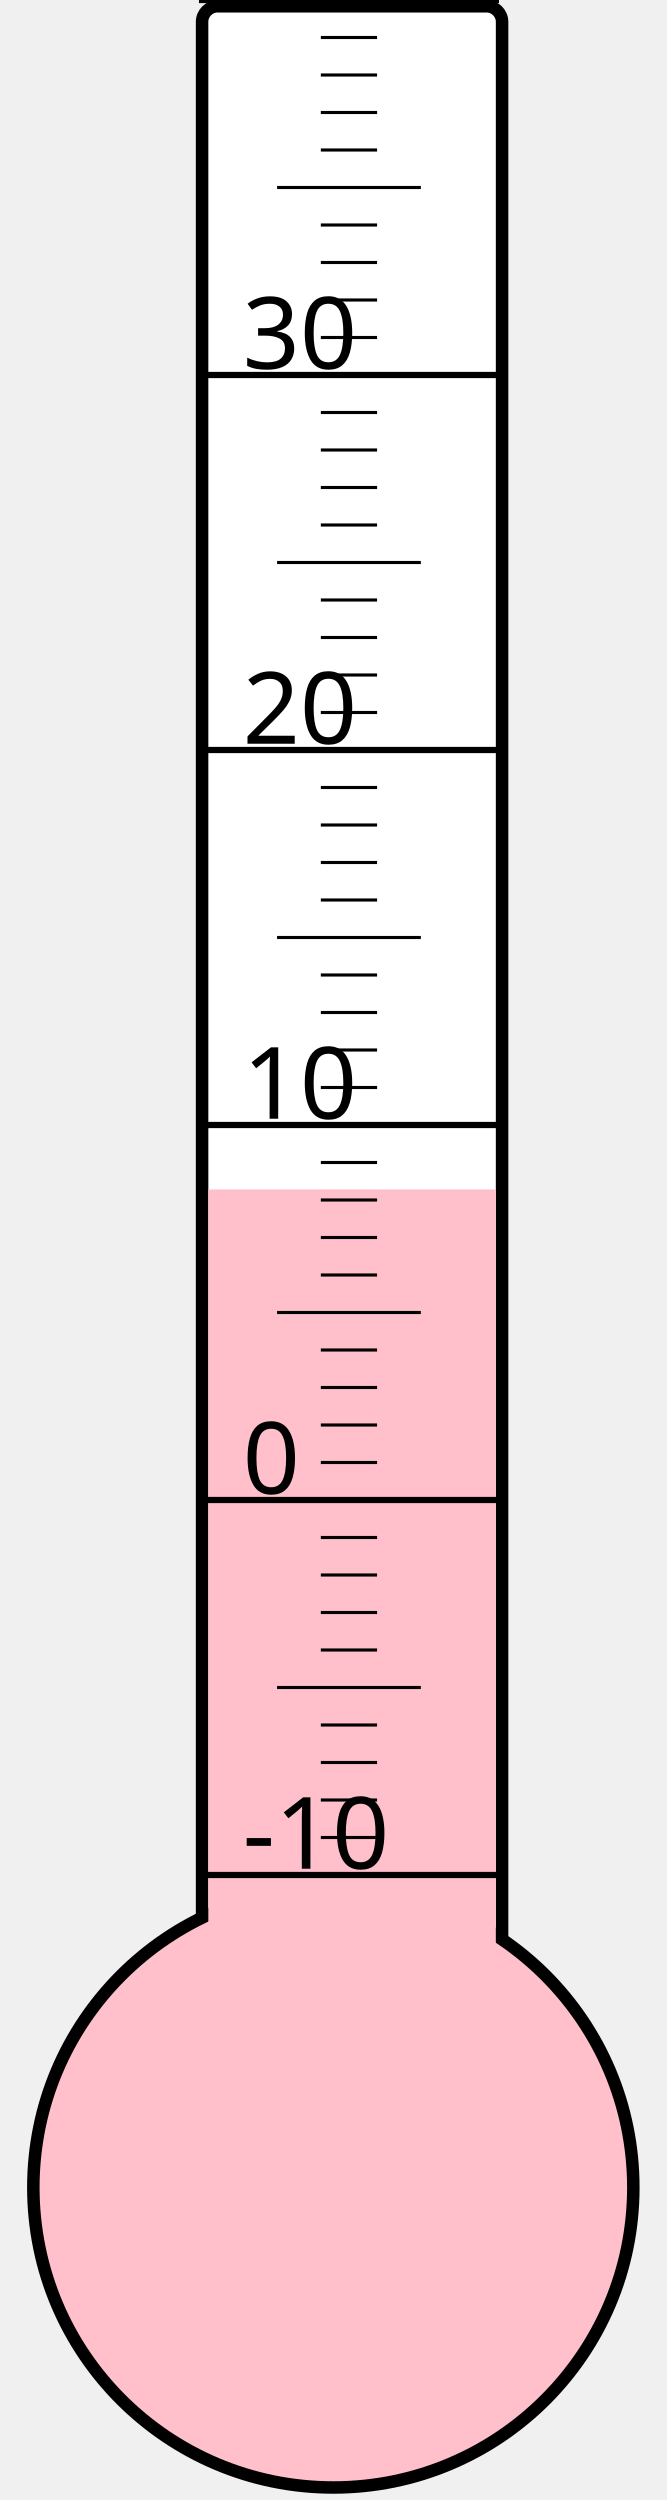
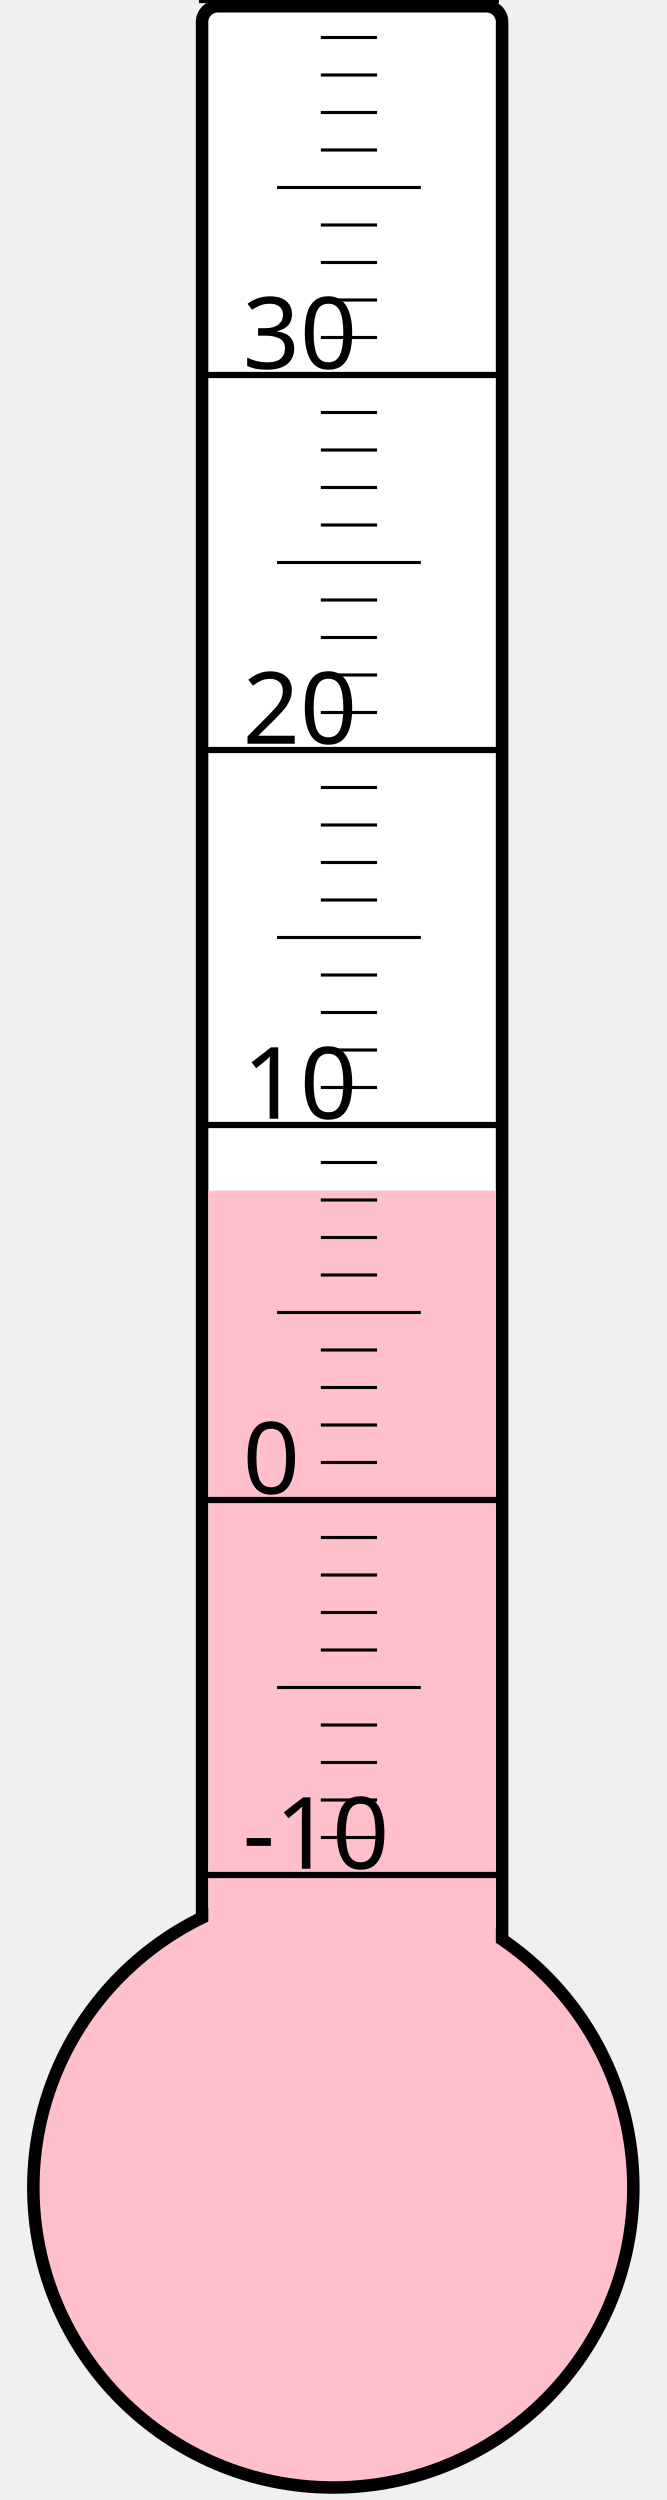
<svg xmlns="http://www.w3.org/2000/svg" width="40px" height="150px" viewBox="0 0 200 800">
  <rect width="200" height="800" x="0" y="0" style="fill: #ffffeb; fill-opacity: 0;" />
  <rect width="96" height="680" x="58" y="2" rx="5" ry="5" style="fill: white; fill-opacity: 1; stroke: black; stroke-width: 4;" />
  <circle cx="100" cy="700" r="96" style="fill: pink; stroke: black; stroke-width: 4;" />
-   <rect width="92" height="319.375" x="60" y="380.625" style="fill: pink; fill-opacity: 1; stroke-width: 0;" />
+   <rect width="92" height="319.0" x="60" y="381.0" style="fill: pink; fill-opacity: 1; stroke-width: 0;" />
  <text x="71" y="598" style="font-family: sans-serif; font-size: 24pt;">-10</text>
  <text x="71" y="478" style="font-family: sans-serif; font-size: 24pt;">0</text>
  <text x="71" y="358" style="font-family: sans-serif; font-size: 24pt;">10</text>
  <text x="71" y="238" style="font-family: sans-serif; font-size: 24pt;">20</text>
  <text x="71" y="118" style="font-family: sans-serif; font-size: 24pt;">30</text>
  <g style="stroke: black;">
    <line x1="57" y1="600" x2="153" y2="600" style="stroke-width: 2;" />
    <line x1="96" y1="588" x2="114" y2="588" style="stroke-width: 1;" />
    <line x1="96" y1="576" x2="114" y2="576" style="stroke-width: 1;" />
    <line x1="96" y1="564" x2="114" y2="564" style="stroke-width: 1;" />
    <line x1="96" y1="552" x2="114" y2="552" style="stroke-width: 1;" />
    <line x1="82" y1="540" x2="128" y2="540" style="stroke-width: 1;" />
    <line x1="96" y1="528" x2="114" y2="528" style="stroke-width: 1;" />
    <line x1="96" y1="516" x2="114" y2="516" style="stroke-width: 1;" />
    <line x1="96" y1="504" x2="114" y2="504" style="stroke-width: 1;" />
    <line x1="96" y1="492" x2="114" y2="492" style="stroke-width: 1;" />
    <line x1="57" y1="480" x2="153" y2="480" style="stroke-width: 2;" />
    <line x1="96" y1="468" x2="114" y2="468" style="stroke-width: 1;" />
    <line x1="96" y1="456" x2="114" y2="456" style="stroke-width: 1;" />
    <line x1="96" y1="444" x2="114" y2="444" style="stroke-width: 1;" />
    <line x1="96" y1="432" x2="114" y2="432" style="stroke-width: 1;" />
    <line x1="82" y1="420" x2="128" y2="420" style="stroke-width: 1;" />
    <line x1="96" y1="408" x2="114" y2="408" style="stroke-width: 1;" />
    <line x1="96" y1="396" x2="114" y2="396" style="stroke-width: 1;" />
    <line x1="96" y1="384" x2="114" y2="384" style="stroke-width: 1;" />
    <line x1="96" y1="372" x2="114" y2="372" style="stroke-width: 1;" />
    <line x1="57" y1="360" x2="153" y2="360" style="stroke-width: 2;" />
    <line x1="96" y1="348" x2="114" y2="348" style="stroke-width: 1;" />
    <line x1="96" y1="336" x2="114" y2="336" style="stroke-width: 1;" />
    <line x1="96" y1="324" x2="114" y2="324" style="stroke-width: 1;" />
    <line x1="96" y1="312" x2="114" y2="312" style="stroke-width: 1;" />
    <line x1="82" y1="300" x2="128" y2="300" style="stroke-width: 1;" />
    <line x1="96" y1="288" x2="114" y2="288" style="stroke-width: 1;" />
    <line x1="96" y1="276" x2="114" y2="276" style="stroke-width: 1;" />
    <line x1="96" y1="264" x2="114" y2="264" style="stroke-width: 1;" />
    <line x1="96" y1="252" x2="114" y2="252" style="stroke-width: 1;" />
    <line x1="57" y1="240" x2="153" y2="240" style="stroke-width: 2;" />
    <line x1="96" y1="228" x2="114" y2="228" style="stroke-width: 1;" />
    <line x1="96" y1="216" x2="114" y2="216" style="stroke-width: 1;" />
    <line x1="96" y1="204" x2="114" y2="204" style="stroke-width: 1;" />
    <line x1="96" y1="192" x2="114" y2="192" style="stroke-width: 1;" />
    <line x1="82" y1="180" x2="128" y2="180" style="stroke-width: 1;" />
    <line x1="96" y1="168" x2="114" y2="168" style="stroke-width: 1;" />
    <line x1="96" y1="156" x2="114" y2="156" style="stroke-width: 1;" />
    <line x1="96" y1="144" x2="114" y2="144" style="stroke-width: 1;" />
    <line x1="96" y1="132" x2="114" y2="132" style="stroke-width: 1;" />
    <line x1="57" y1="120" x2="153" y2="120" style="stroke-width: 2;" />
    <line x1="96" y1="108" x2="114" y2="108" style="stroke-width: 1;" />
    <line x1="96" y1="96" x2="114" y2="96" style="stroke-width: 1;" />
    <line x1="96" y1="84" x2="114" y2="84" style="stroke-width: 1;" />
    <line x1="96" y1="72" x2="114" y2="72" style="stroke-width: 1;" />
    <line x1="82" y1="60" x2="128" y2="60" style="stroke-width: 1;" />
    <line x1="96" y1="48" x2="114" y2="48" style="stroke-width: 1;" />
    <line x1="96" y1="36" x2="114" y2="36" style="stroke-width: 1;" />
    <line x1="96" y1="24" x2="114" y2="24" style="stroke-width: 1;" />
    <line x1="96" y1="12" x2="114" y2="12" style="stroke-width: 1;" />
    <line x1="57" y1="0" x2="153" y2="0" style="stroke-width: 2;" />
  </g>
</svg>
